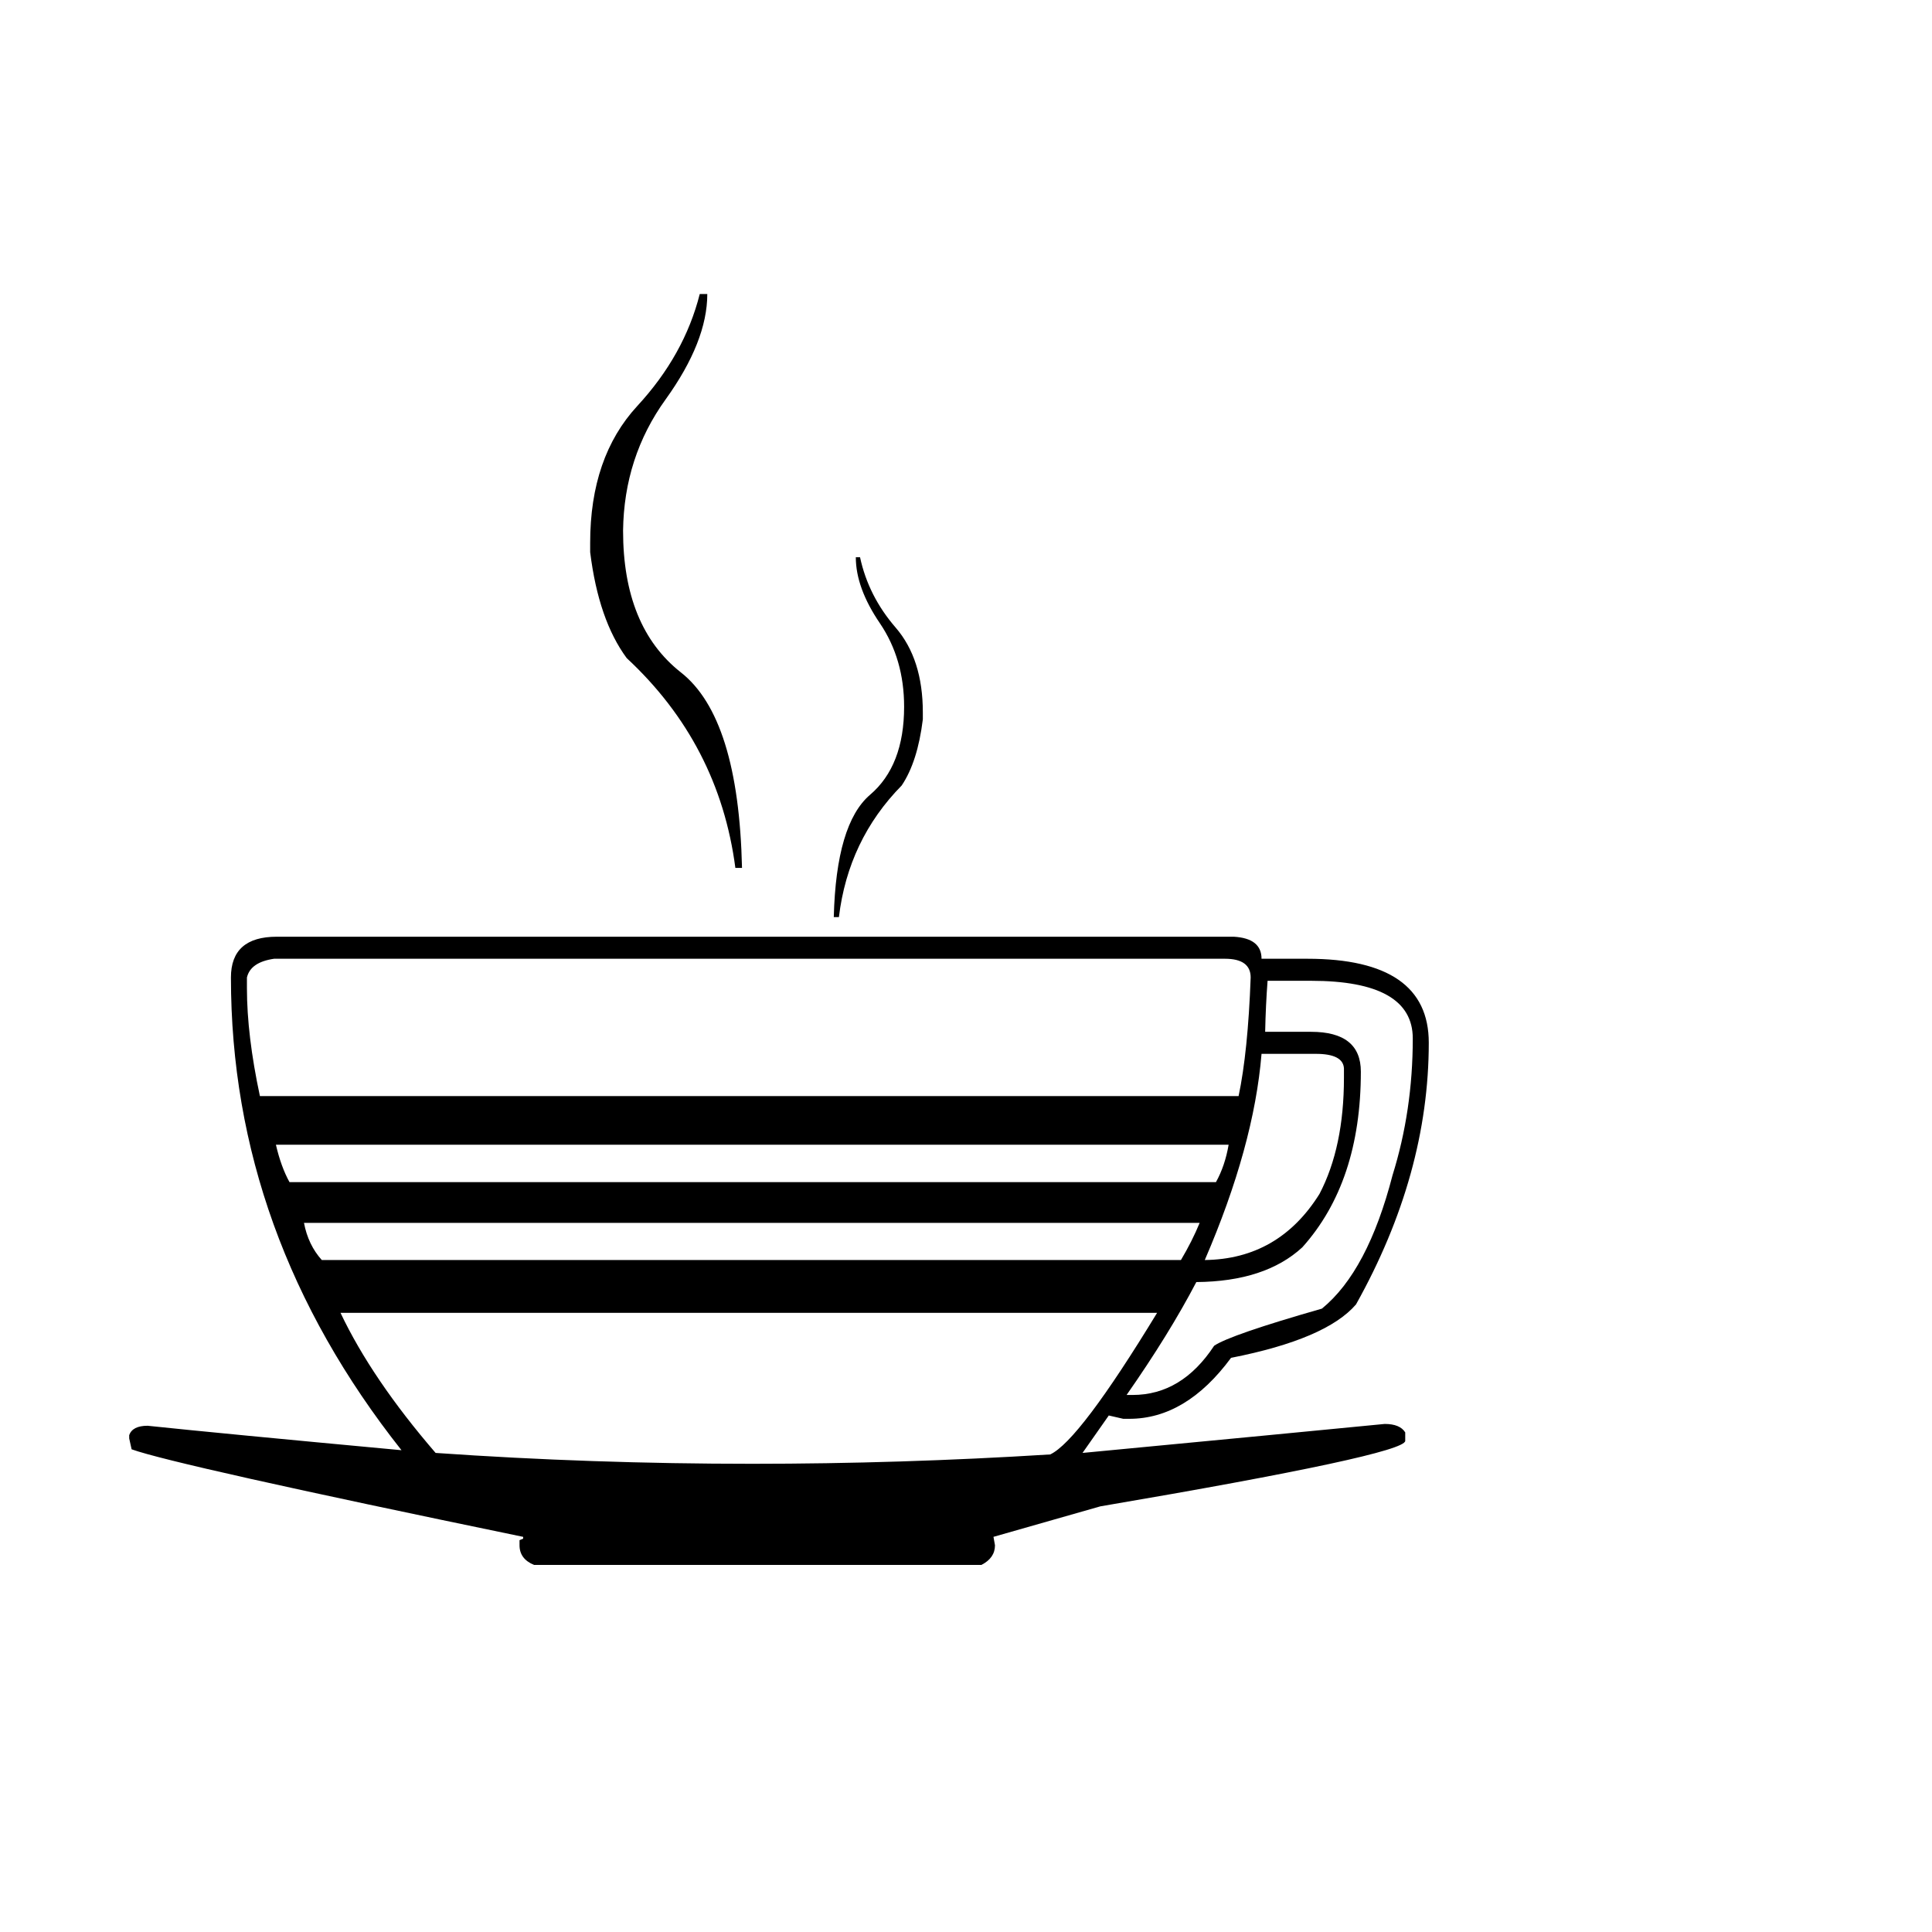
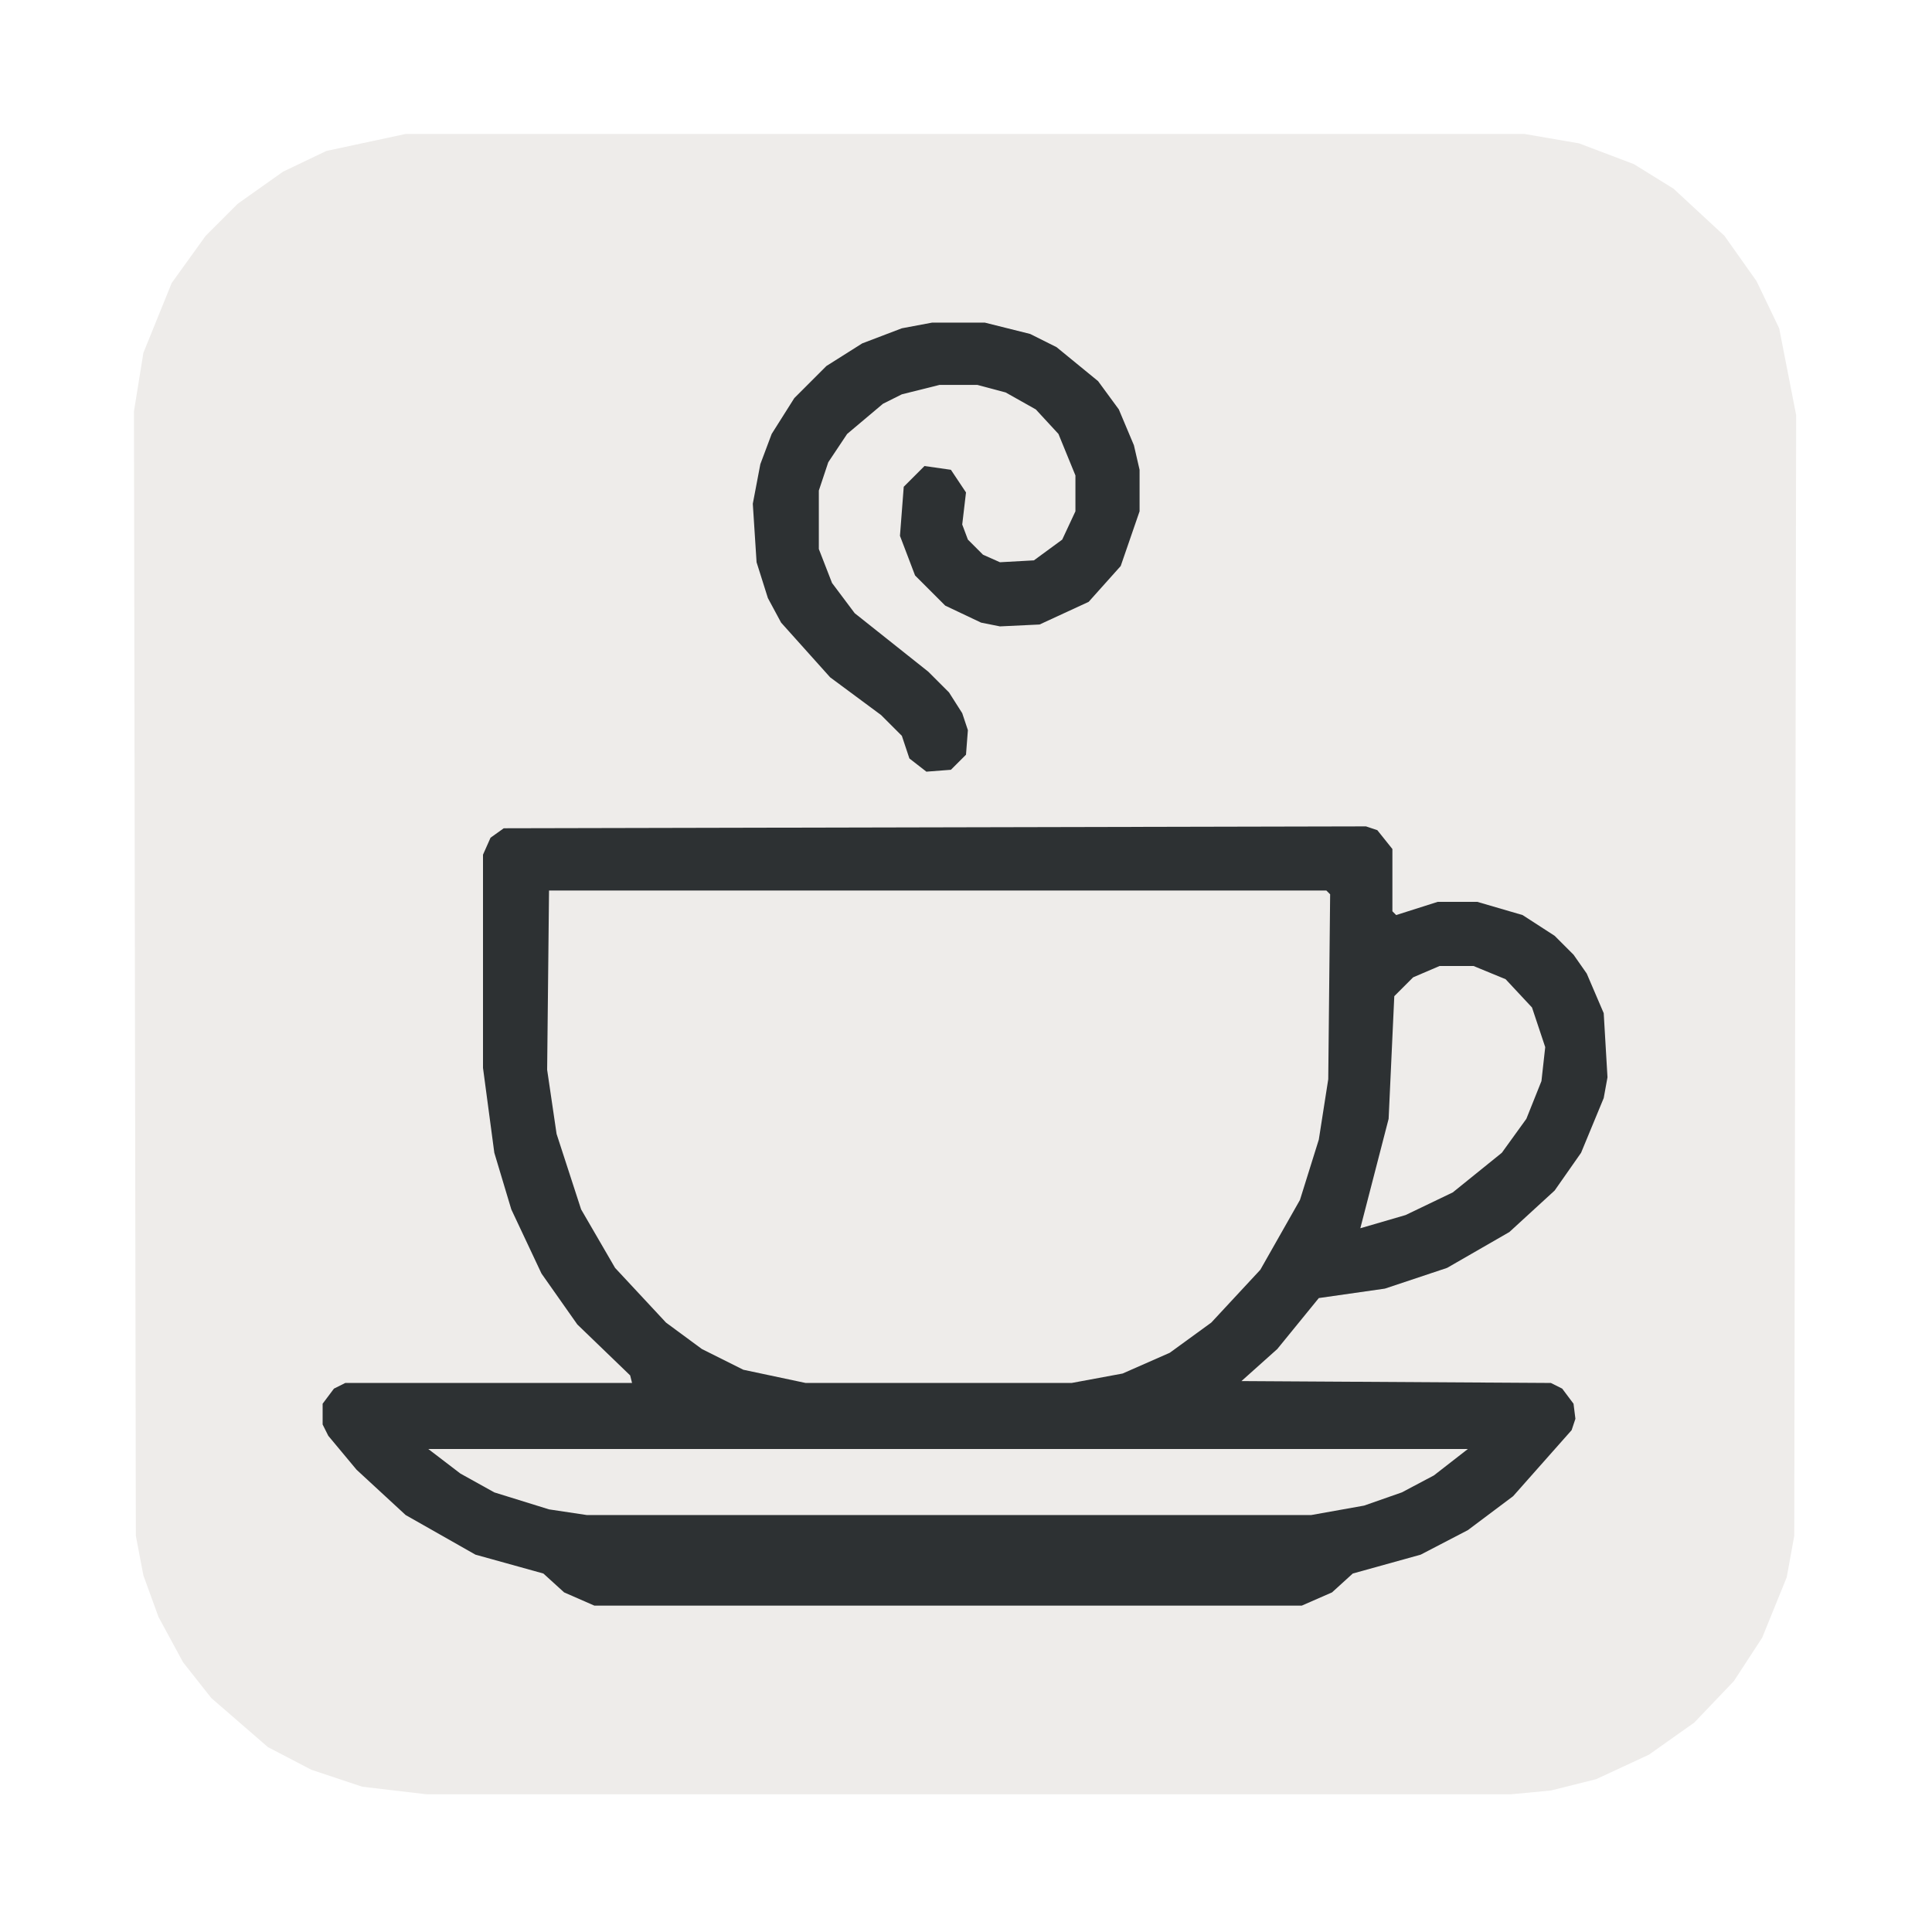
- <svg xmlns="http://www.w3.org/2000/svg" viewBox="0 0 100 100">
-   <text y=".9em" font-size="90">☕</text>
+ <svg xmlns="http://www.w3.org/2000/svg" viewBox="0 0 512 512" width="512" height="512">
+   <path d="M 63.0,54.0 L 54.5,62.5 L 45.5,75.0 L 38.0,93.5 L 35.5,109.0 L 36.0,407.0 L 38.0,417.5 L 42.0,428.5 L 48.5,440.5 L 56.0,450.0 L 71.0,463.0 L 82.5,469.0 L 96.0,473.5 L 113.0,475.5 L 400.5,475.5 L 411.0,474.5 L 423.0,471.5 L 437.0,465.0 L 449.0,456.5 L 459.5,445.5 L 467.0,434.0 L 473.5,418.0 L 475.5,407.0 L 476.0,110.0 L 471.5,87.0 L 465.5,74.5 L 457.0,62.5 L 443.5,50.0 L 433.0,43.5 L 418.5,38.0 L 404.0,35.5 L 107.5,35.5 L 86.5,40.0 L 75.0,45.5 Z" fill="#EEECEA" />
+   <path d="M 85.5,372.0 L 85.5,377.5 L 87.0,380.5 L 94.5,389.5 L 107.5,401.5 L 126.0,412.0 L 144.0,417.0 L 149.5,422.0 L 157.5,425.5 L 345.0,425.5 L 353.0,422.0 L 358.5,417.0 L 376.5,412.0 L 389.0,405.5 L 401.0,396.5 L 416.5,379.0 L 417.5,376.0 L 417.0,372.0 L 414.0,368.0 L 411.0,366.5 L 329.0,366.0 L 338.5,357.5 L 349.5,344.0 L 367.0,341.5 L 383.5,336.0 L 400.0,326.5 L 412.0,315.5 L 419.0,305.5 L 425.0,291.0 L 426.0,285.5 L 425.0,268.5 L 420.5,258.0 L 417.0,253.0 L 412.0,248.0 L 403.5,242.5 L 391.5,239.0 L 381.0,239.0 L 370.0,242.5 L 369.0,241.5 L 369.0,225.0 L 365.0,220.0 L 362.0,219.0 L 133.5,219.5 L 130.0,222.0 L 128.0,226.5 L 128.0,283.0 L 131.0,305.5 L 135.5,320.5 L 143.5,337.5 L 153.0,351.0 L 167.0,364.5 L 167.5,366.5 L 91.5,366.5 L 88.5,368.0 Z M 113.5,384.0 L 389.0,384.0 L 380.0,391.0 L 371.5,395.5 L 361.5,399.0 L 347.5,401.5 L 155.5,401.5 L 145.5,400.0 L 131.0,395.5 L 122.0,390.5 Z M 399.0,259.5 L 406.0,267.0 L 409.5,277.5 L 408.5,286.5 L 404.5,296.5 L 398.0,305.5 L 385.0,316.0 L 372.5,322.0 L 360.5,325.5 L 368.0,296.5 L 369.5,264.0 L 374.5,259.0 L 381.5,256.0 L 390.5,256.0 Z M 145.5,236.0 L 351.5,236.0 L 352.5,237.0 L 352.0,286.0 L 349.5,302.0 L 344.5,318.0 L 334.0,336.5 L 321.0,350.5 L 310.0,358.5 L 297.5,364.0 L 284.0,366.5 L 213.5,366.5 L 197.0,363.0 L 186.0,357.5 L 176.5,350.5 L 163.0,336.0 L 154.0,320.5 L 147.5,300.5 L 145.0,283.5 Z M 261.0,85.5 L 247.0,85.5 L 239.0,87.0 L 228.5,91.0 L 219.0,97.0 L 210.5,105.5 L 204.5,115.0 L 201.5,123.0 L 199.5,133.5 L 200.5,149.0 L 203.5,158.5 L 207.0,165.0 L 220.0,179.5 L 233.5,189.5 L 239.0,195.0 L 241.0,201.0 L 245.5,204.5 L 252.0,204.0 L 256.0,200.0 L 256.5,193.5 L 255.0,189.0 L 251.5,183.5 L 246.0,178.0 L 226.5,162.5 L 220.5,154.5 L 217.0,145.5 L 217.0,130.0 L 219.5,122.5 L 224.5,115.0 L 234.0,107.0 L 239.0,104.5 L 249.0,102.0 L 259.0,102.0 L 266.5,104.0 L 274.5,108.5 L 280.5,115.0 L 285.0,126.0 L 285.0,135.5 L 281.5,143.0 L 274.0,148.5 L 265.0,149.0 L 260.5,147.0 L 256.5,143.0 L 255.0,139.0 L 256.0,130.5 L 252.0,124.5 L 245.0,123.5 L 239.5,129.0 L 238.5,142.0 L 242.5,152.5 L 250.5,160.5 L 260.0,165.0 L 265.0,166.0 L 275.5,165.5 L 288.5,159.5 L 297.0,150.0 L 302.0,135.5 L 302.0,124.5 L 300.5,118.0 L 296.5,108.5 L 291.0,101.0 L 280.0,92.0 L 273.0,88.5 Z" fill="#2D3133" fill-rule="evenodd" />
</svg>
